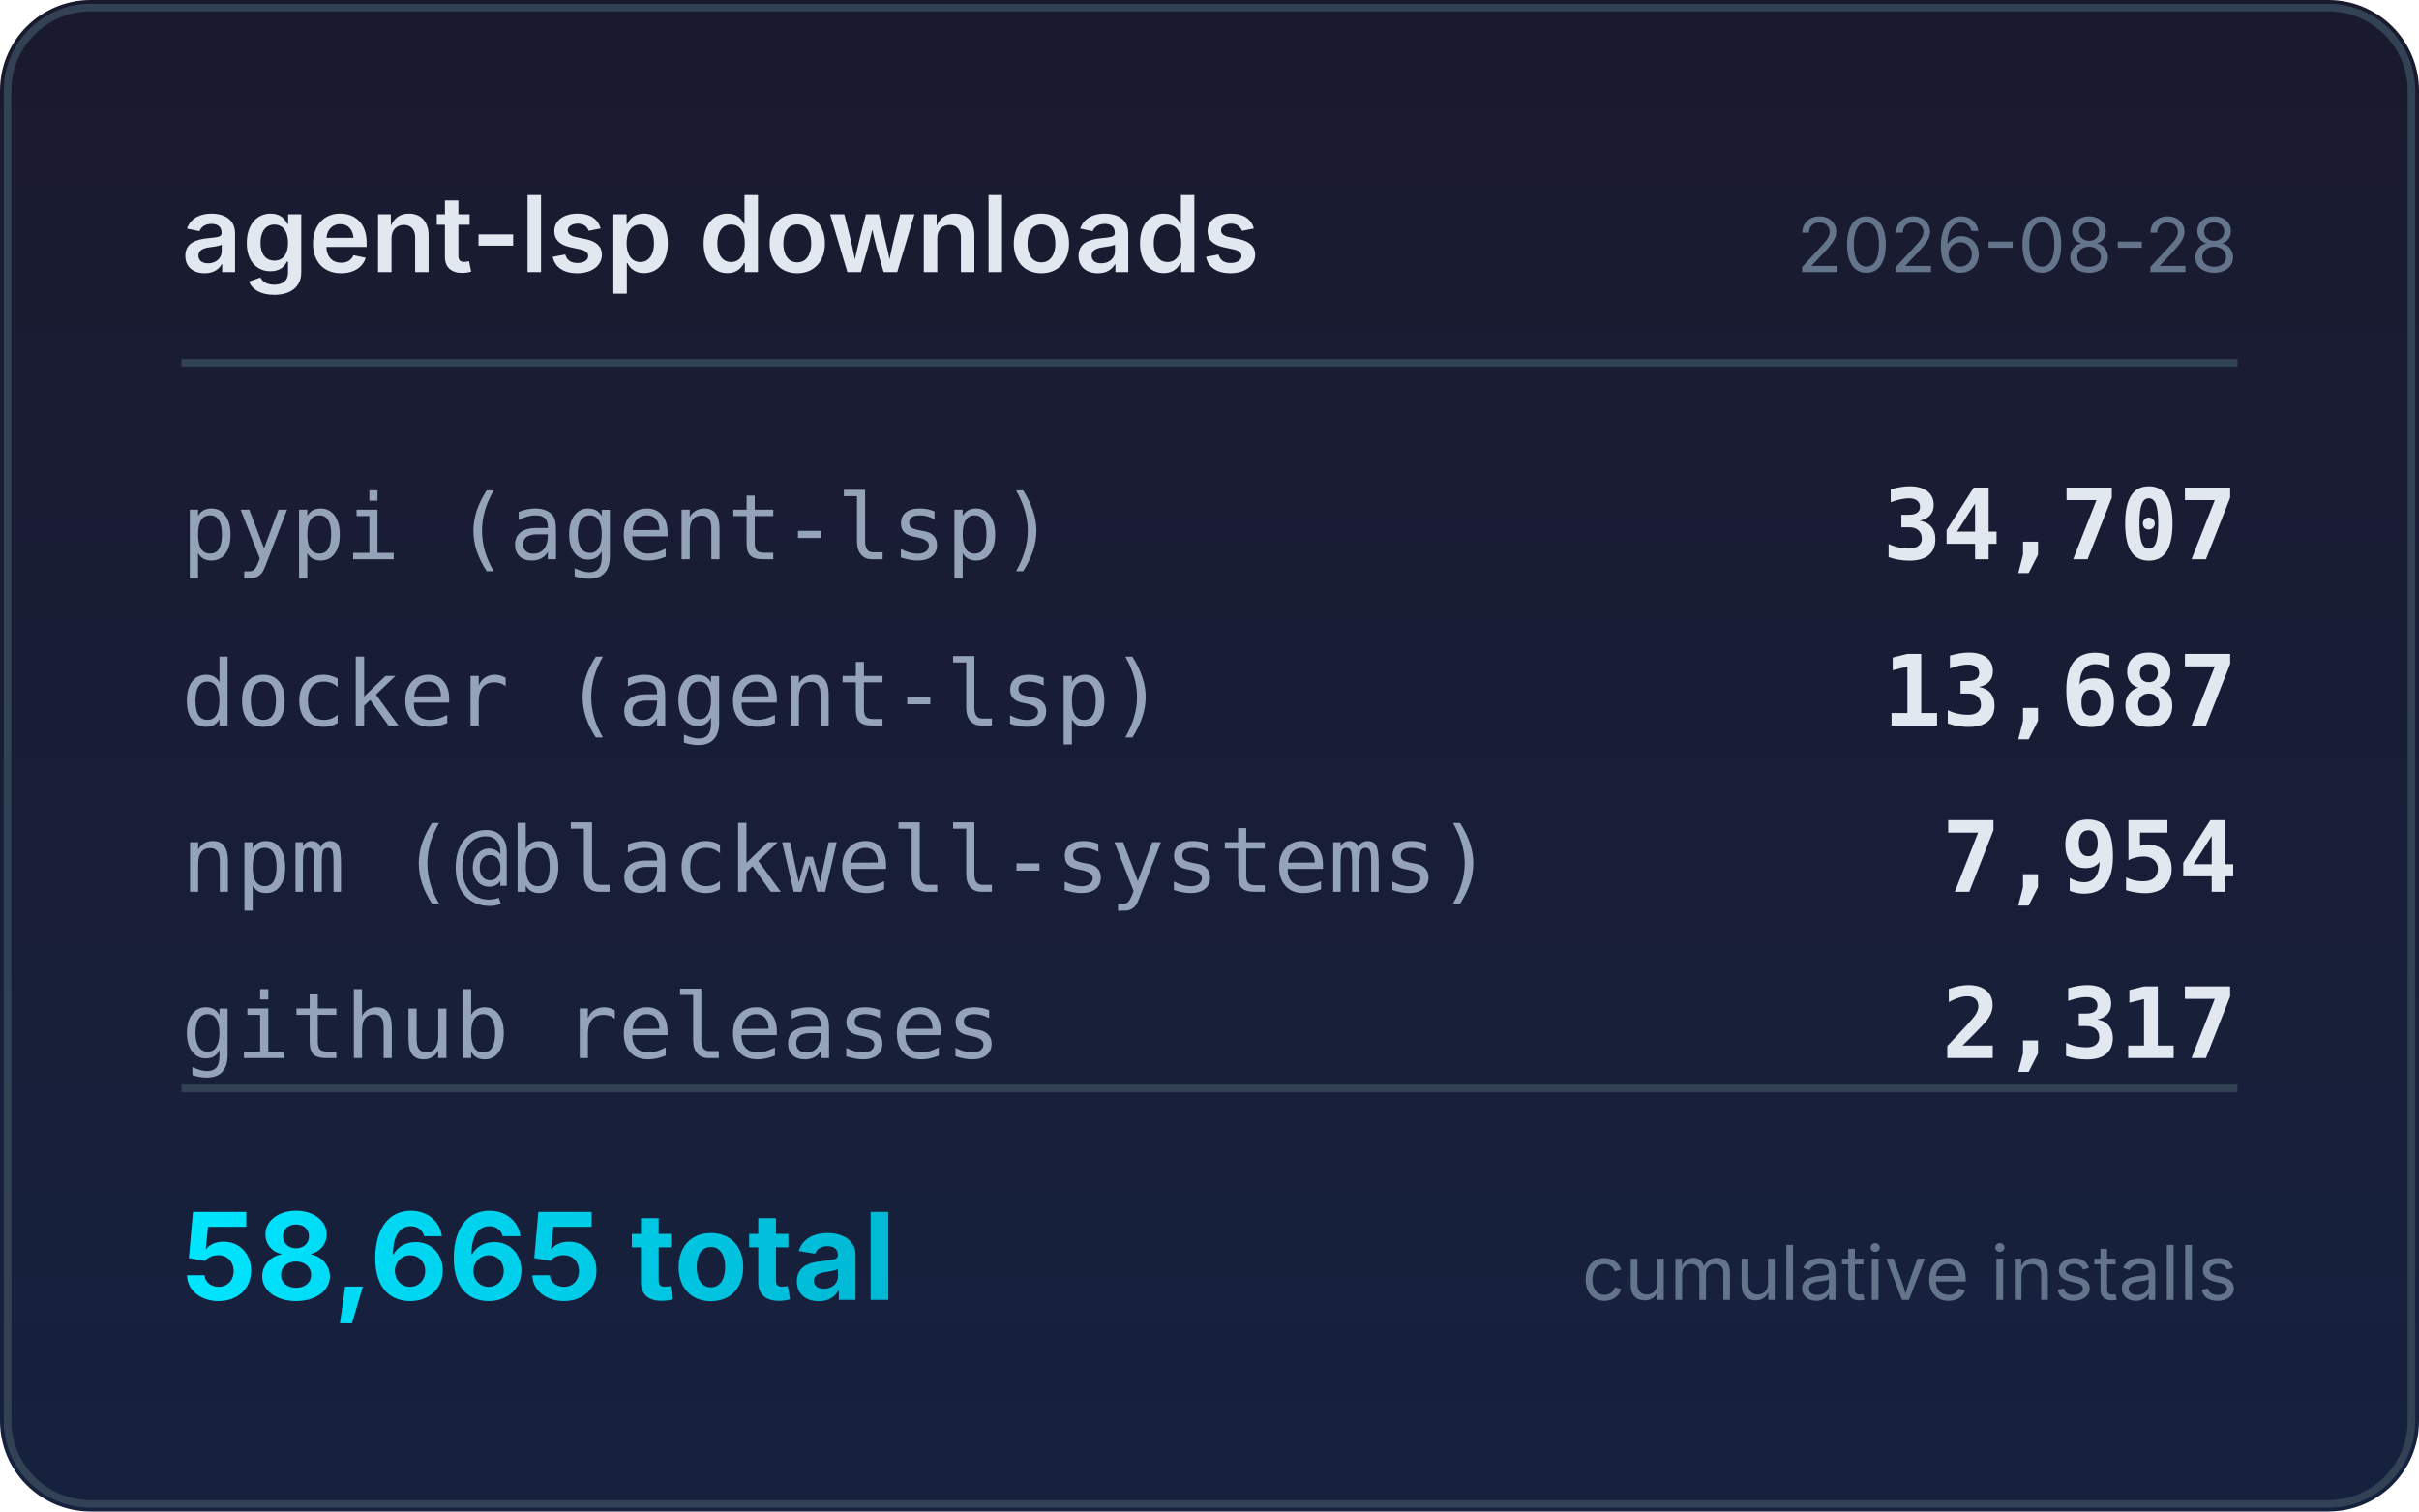
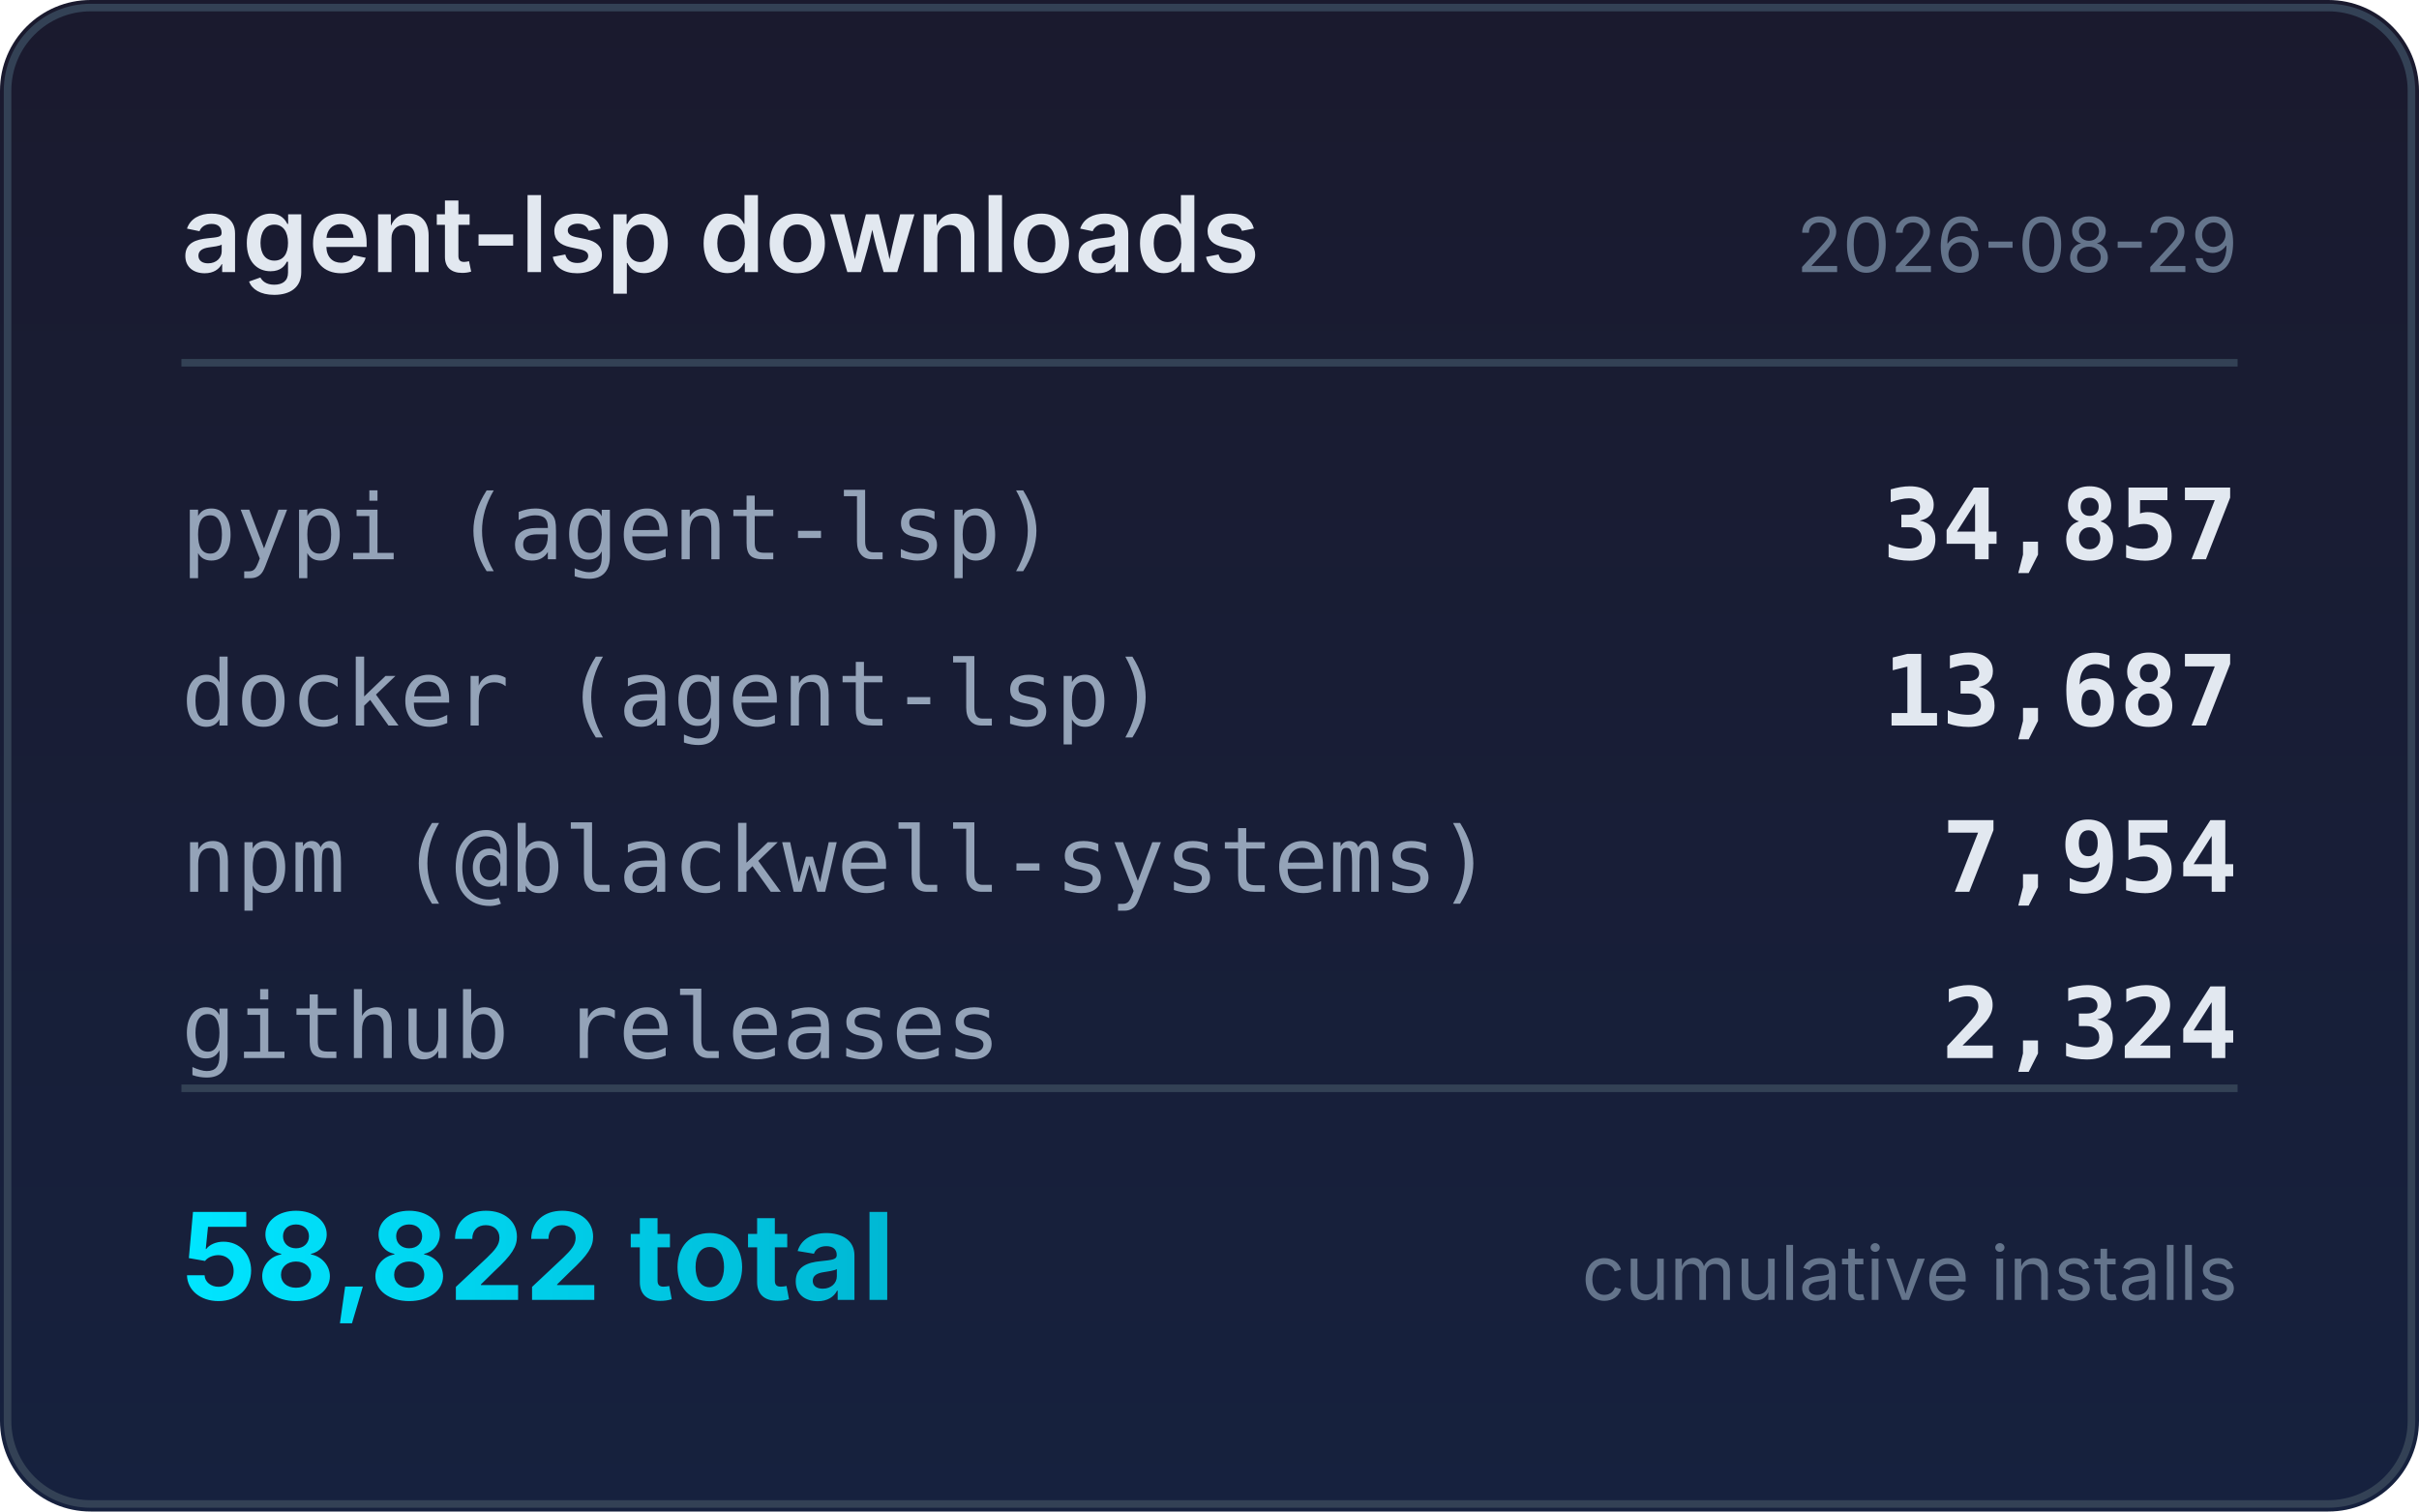
<svg xmlns="http://www.w3.org/2000/svg" width="320" height="200" viewBox="0 0 320 200">
  <defs>
    <linearGradient id="bg" x1="0" y1="0" x2="0" y2="1">
      <stop offset="0%" stop-color="#1a1a2e" />
      <stop offset="100%" stop-color="#16213e" />
    </linearGradient>
    <linearGradient id="accent" x1="0" y1="0" x2="1" y2="0">
      <stop offset="0%" stop-color="#00e5ff" />
      <stop offset="100%" stop-color="#00b8d4" />
    </linearGradient>
  </defs>
  <rect width="320" height="200" rx="12" fill="url(#bg)" />
  <rect x="1" y="1" width="318" height="198" rx="11" fill="none" stroke="#334155" stroke-width="1" />
  <text x="24" y="36" fill="#e2e8f0" font-family="system-ui,-apple-system,sans-serif" font-size="14" font-weight="600">agent-lsp downloads</text>
-   <text x="296" y="36" fill="#64748b" font-family="system-ui,-apple-system,sans-serif" font-size="10" text-anchor="end">2026-08-28</text>
+   <text x="296" y="36" fill="#64748b" font-family="system-ui,-apple-system,sans-serif" font-size="10" text-anchor="end">2026-08-29</text>
  <line x1="24" y1="48" x2="296" y2="48" stroke="#334155" stroke-width="1" />
  <text x="24" y="74" fill="#94a3b8" font-family="ui-monospace,monospace" font-size="12">pypi (agent-lsp)</text>
-   <text x="296" y="74" fill="#e2e8f0" font-family="ui-monospace,monospace" font-size="13" font-weight="600" text-anchor="end">34,707</text>
+   <text x="296" y="74" fill="#e2e8f0" font-family="ui-monospace,monospace" font-size="13" font-weight="600" text-anchor="end">34,857</text>
  <text x="24" y="96" fill="#94a3b8" font-family="ui-monospace,monospace" font-size="12">docker (agent-lsp)</text>
  <text x="296" y="96" fill="#e2e8f0" font-family="ui-monospace,monospace" font-size="13" font-weight="600" text-anchor="end">13,687</text>
  <text x="24" y="118" fill="#94a3b8" font-family="ui-monospace,monospace" font-size="12">npm (@blackwell-systems)</text>
  <text x="296" y="118" fill="#e2e8f0" font-family="ui-monospace,monospace" font-size="13" font-weight="600" text-anchor="end">7,954</text>
  <text x="24" y="140" fill="#94a3b8" font-family="ui-monospace,monospace" font-size="12">github releases</text>
-   <text x="296" y="140" fill="#e2e8f0" font-family="ui-monospace,monospace" font-size="13" font-weight="600" text-anchor="end">2,317</text>
+   <text x="296" y="140" fill="#e2e8f0" font-family="ui-monospace,monospace" font-size="13" font-weight="600" text-anchor="end">2,324</text>
  <line x1="24" y1="144" x2="296" y2="144" stroke="#334155" stroke-width="1" />
-   <text x="24" y="172" fill="url(#accent)" font-family="system-ui,-apple-system,sans-serif" font-size="16" font-weight="700">58,665 total</text>
+   <text x="24" y="172" fill="url(#accent)" font-family="system-ui,-apple-system,sans-serif" font-size="16" font-weight="700">58,822 total</text>
  <text x="296" y="172" fill="#64748b" font-family="system-ui,-apple-system,sans-serif" font-size="10" text-anchor="end">cumulative installs</text>
</svg>
